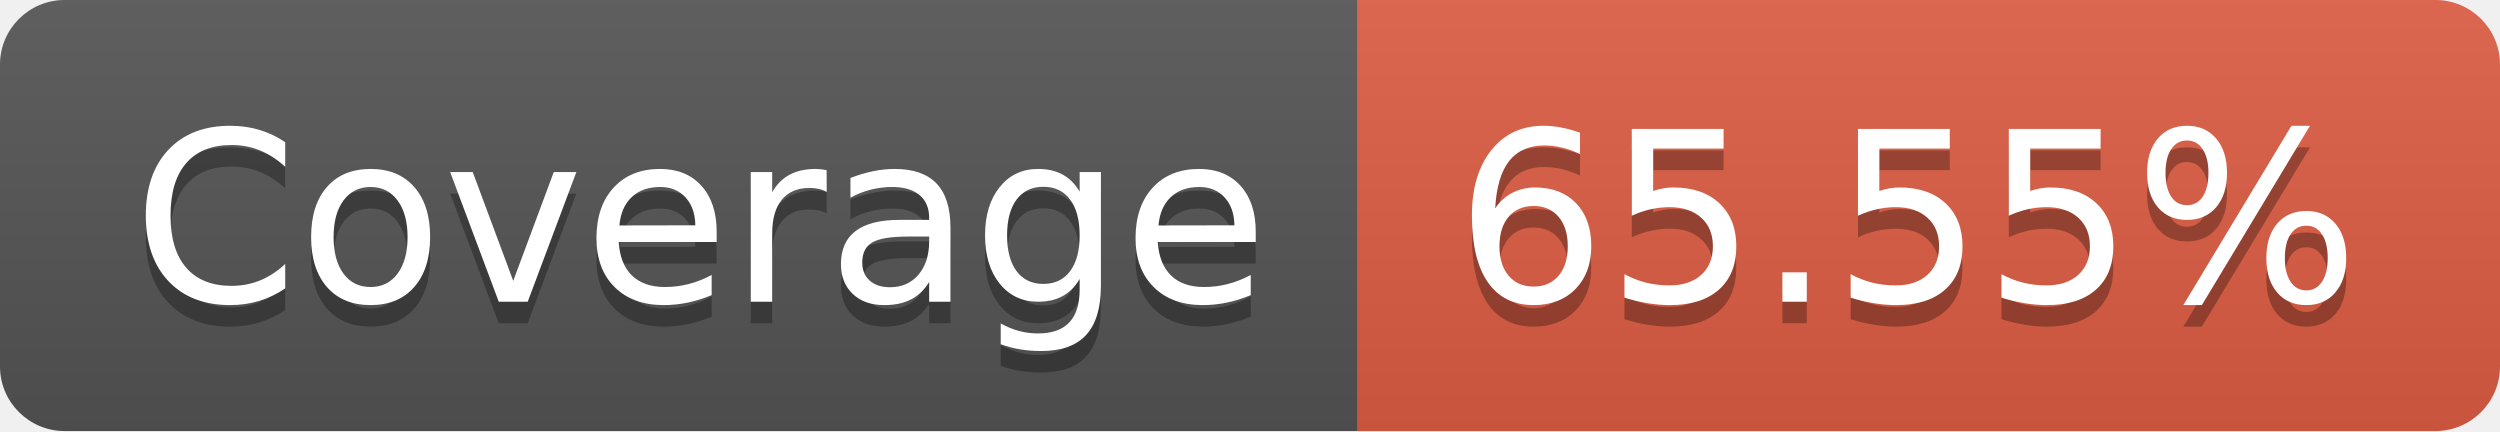
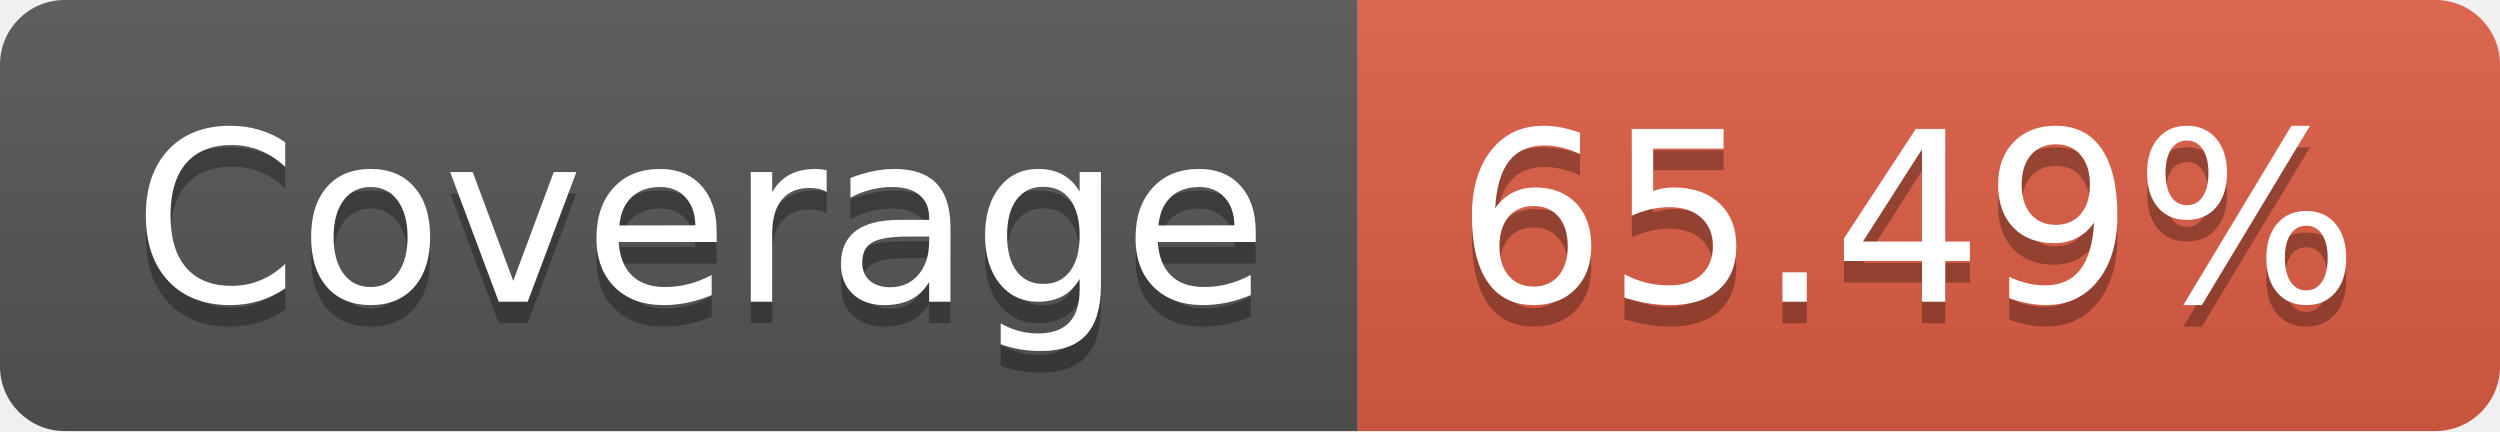
- <svg xmlns="http://www.w3.org/2000/svg" width="116" height="20" role="img" aria-label="Coverage: 65.55%">
+ <svg xmlns="http://www.w3.org/2000/svg" width="116" height="20" role="img" aria-label="Coverage: 65.49%">
  <linearGradient id="s" x2="0" y2="100%">
    <stop offset="0" stop-color="#bbb" stop-opacity=".1" />
    <stop offset="1" stop-opacity=".1" />
  </linearGradient>
  <clipPath id="r">
    <rect width="116" height="20" rx="3" fill="#fff" />
  </clipPath>
  <g clip-path="url(#r)">
    <rect width="63" height="20" fill="#555" />
    <rect x="63" width="53" height="20" fill="#e05d44" />
    <rect width="116" height="20" fill="url(#s)" />
  </g>
  <g fill="#fff" text-anchor="middle" font-family="Verdana,Geneva,DejaVu Sans,sans-serif" text-rendering="geometricPrecision" font-size="110">
    <text aria-hidden="true" x="325" y="150" fill="#010101" fill-opacity=".3" transform="scale(.1)" textLength="530">Coverage</text>
    <text x="325" y="140" transform="scale(.1)" fill="#fff" textLength="530">Coverage</text>
-     <text aria-hidden="true" x="885" y="150" fill="#010101" fill-opacity=".3" transform="scale(.1)" textLength="430">65.55%</text>
-     <text x="885" y="140" transform="scale(.1)" fill="#fff" textLength="430">65.55%</text>
+     <text aria-hidden="true" x="885" y="150" fill="#010101" fill-opacity=".3" transform="scale(.1)" textLength="430">65.49%</text>
+     <text x="885" y="140" transform="scale(.1)" fill="#fff" textLength="430">65.49%</text>
  </g>
</svg>
